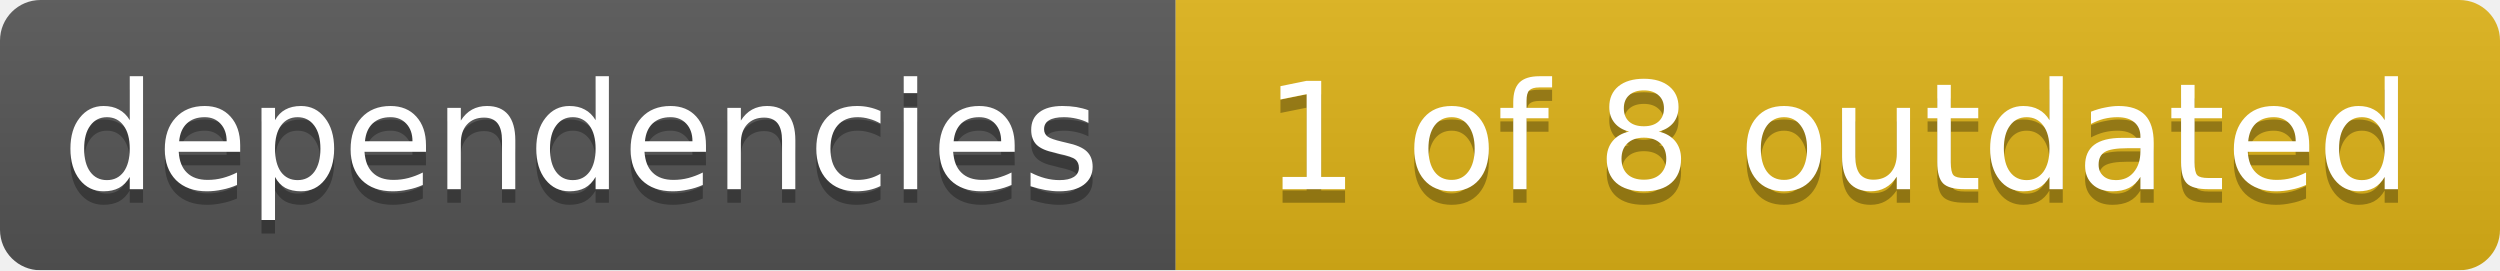
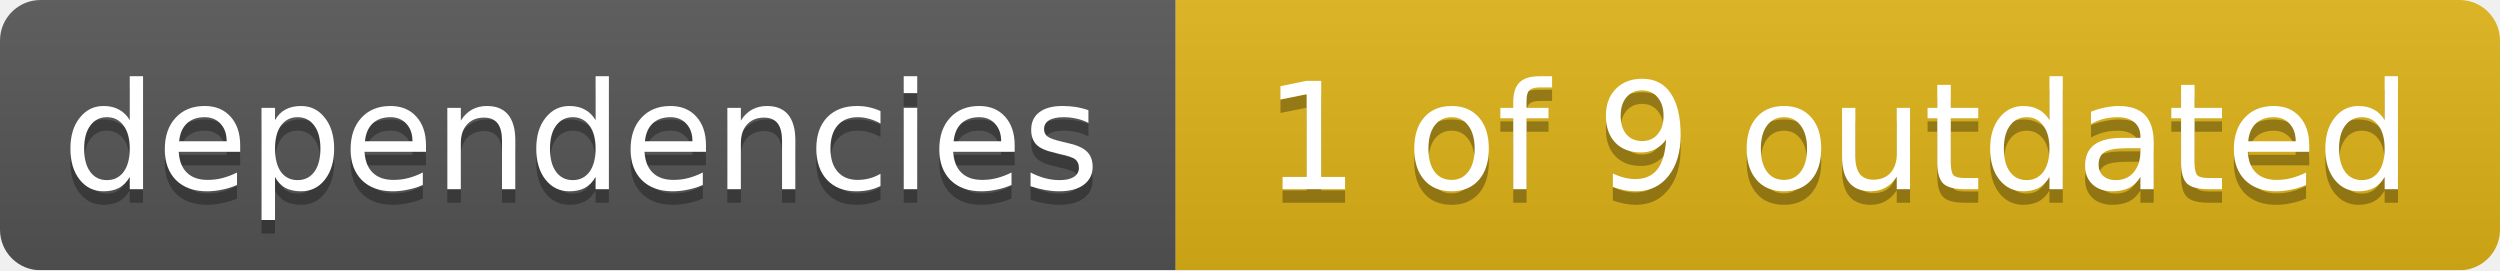
<svg xmlns="http://www.w3.org/2000/svg" width="185" height="20">
  <linearGradient id="smooth" x2="0" y2="100%">
    <stop offset="0" stop-color="#bbb" stop-opacity=".1" />
    <stop offset="1" stop-opacity=".1" />
  </linearGradient>
  <mask id="round">
    <rect width="185" height="20" rx="3" fill="#fff" />
  </mask>
  <g mask="url(#round)">
    <rect width="87" height="20" fill="#555" />
    <rect x="87" width="98" height="20" fill="#dfb317" />
    <rect width="185" height="20" fill="url(#smooth)" />
  </g>
  <g fill="#fff" text-anchor="middle" font-family="DejaVu Sans,Verdana,Geneva,sans-serif" font-size="11">
    <text x="43" y="15" fill="#010101" fill-opacity=".3">dependencies</text>
    <text x="43" y="14">dependencies</text>
-     <text x="136" y="15" fill="#010101" fill-opacity=".3">1 of 8 outdated</text>
-     <text x="136" y="14">1 of 8 outdated</text>
+     <text x="136" y="15" fill="#010101" fill-opacity=".3">1 of 9 outdated</text>
+     <text x="136" y="14">1 of 9 outdated</text>
  </g>
</svg>
